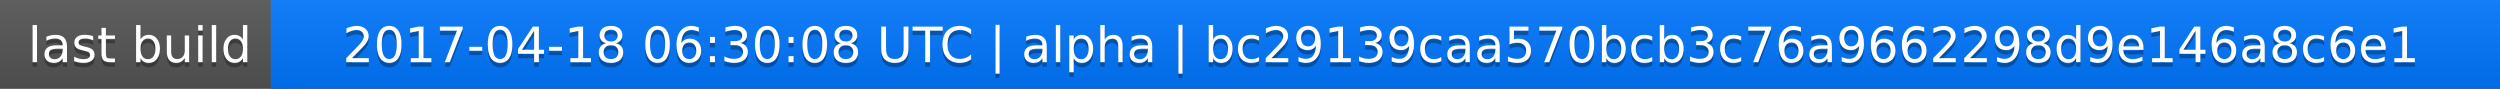
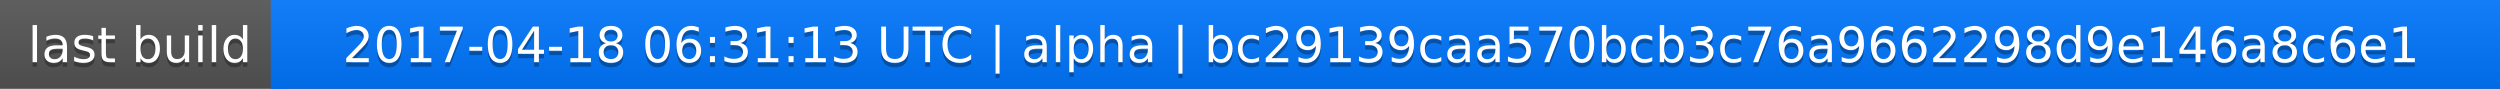
<svg xmlns="http://www.w3.org/2000/svg" width="563" height="20">
  <linearGradient id="a" x2="0" y2="100%">
    <stop offset="0" stop-color="#bbb" stop-opacity=".1" />
    <stop offset="1" stop-opacity=".1" />
  </linearGradient>
  <rect rx="0" width="563" height="20" fill="#555" />
  <rect rx="0" x="61" width="502" height="20" fill="#07f" />
  <path fill="#07f" d="M61 0h4v20h-4z" />
  <rect rx="0" width="563" height="20" fill="url(#a)" />
  <g fill="#fff" text-anchor="middle" font-family="DejaVu Sans,Verdana,Geneva,sans-serif" font-size="11">
    <text x="31.5" y="15" fill="#010101" fill-opacity=".3">last build</text>
    <text x="31.5" y="14">last build</text>
-     <text x="311" y="15" fill="#010101" fill-opacity=".3">2017-04-18 06:30:08 UTC | alpha | bc29139caa570bcb3c76a9662298d9e146a8c6e1</text>
-     <text x="311" y="14">2017-04-18 06:30:08 UTC | alpha | bc29139caa570bcb3c76a9662298d9e146a8c6e1</text>
+     <text x="311" y="15" fill="#010101" fill-opacity=".3">2017-04-18 06:31:13 UTC | alpha | bc29139caa570bcb3c76a9662298d9e146a8c6e1</text>
+     <text x="311" y="14">2017-04-18 06:31:13 UTC | alpha | bc29139caa570bcb3c76a9662298d9e146a8c6e1</text>
  </g>
</svg>
